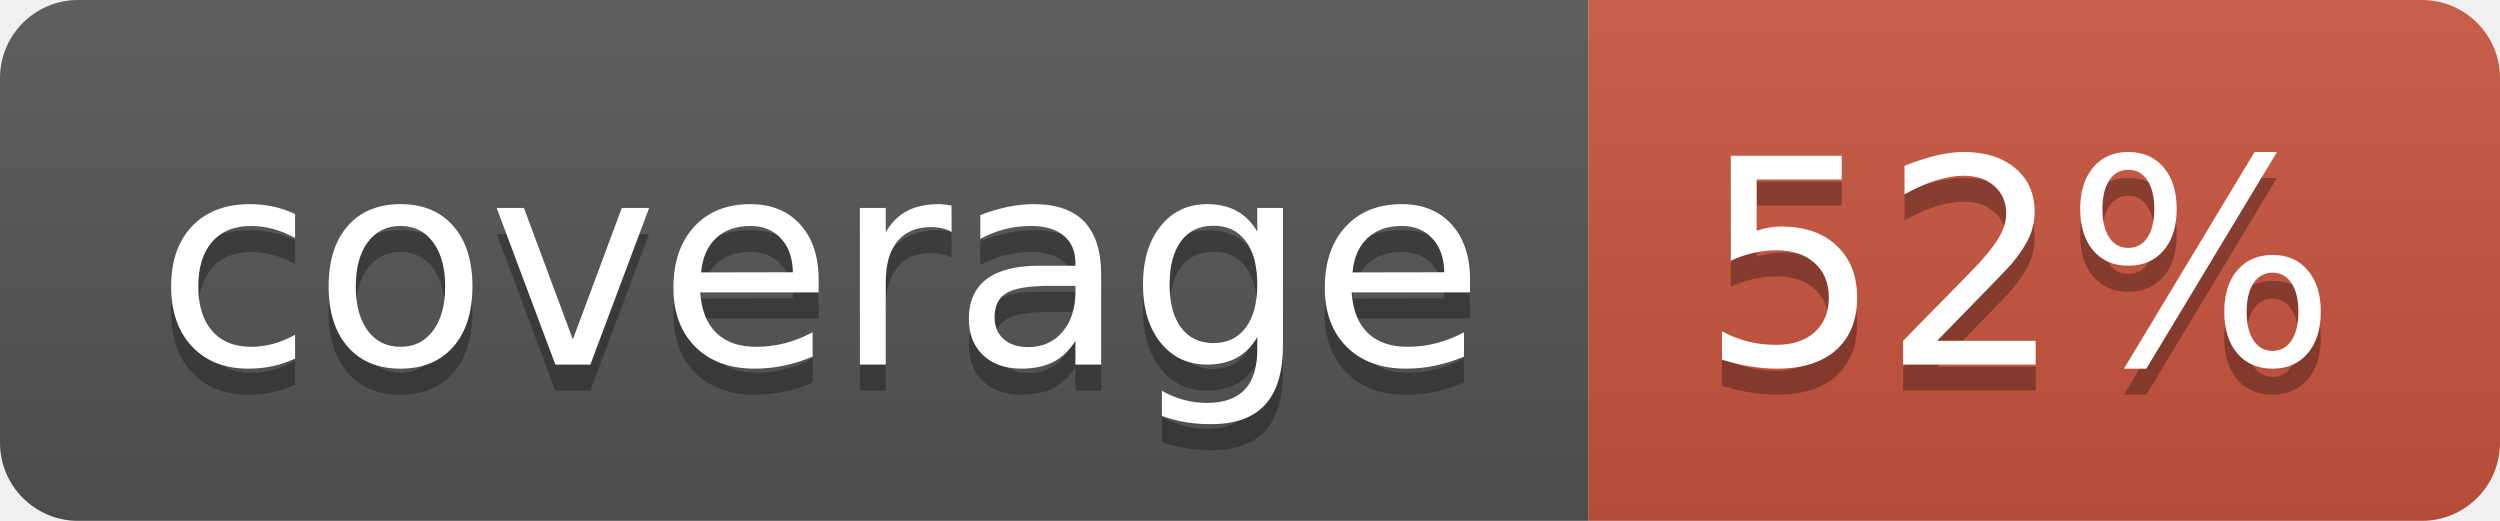
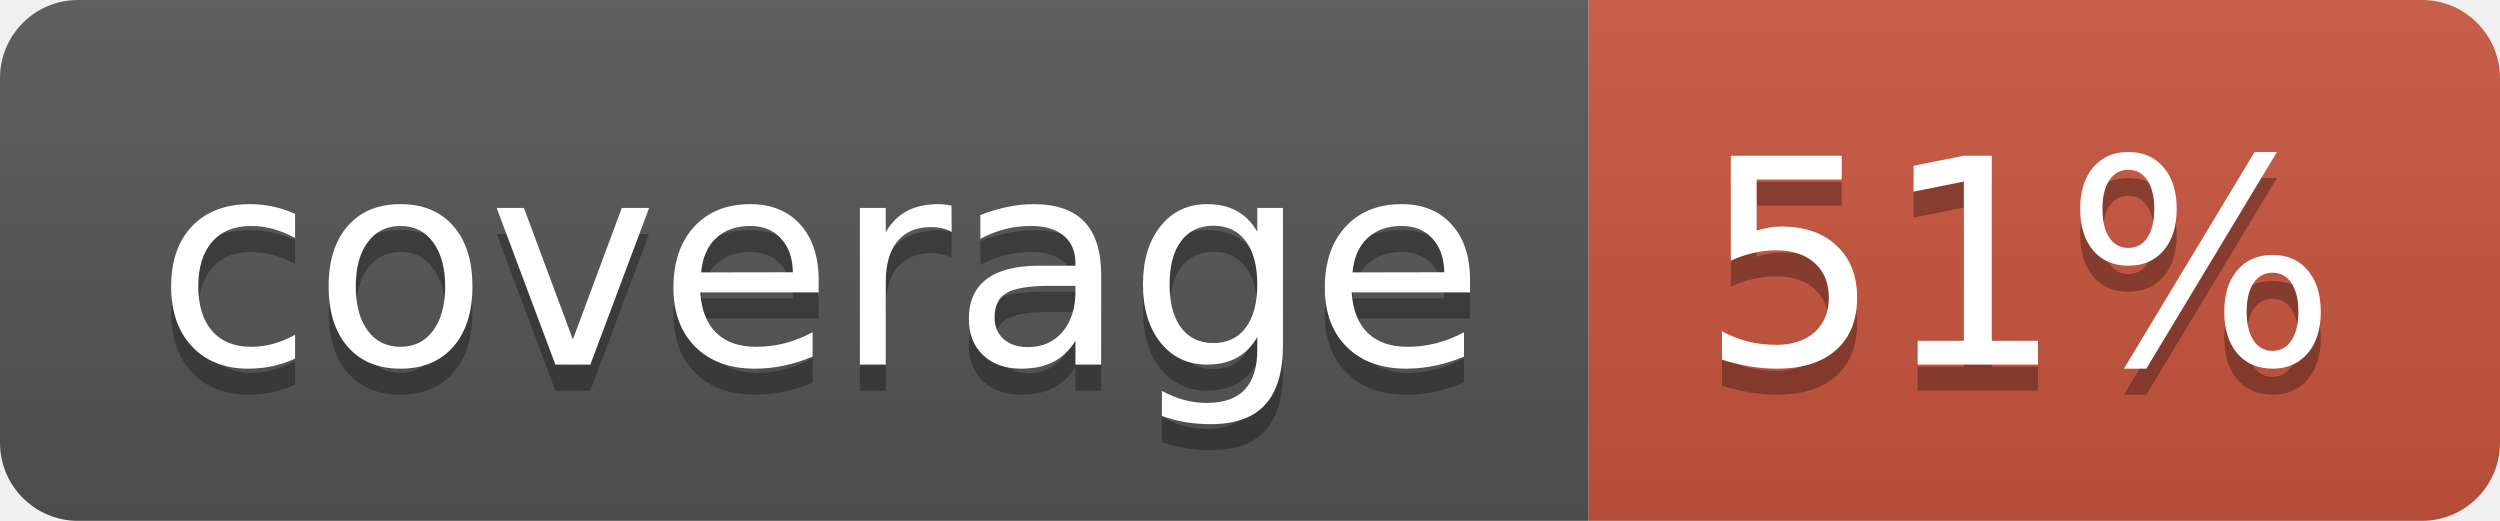
<svg xmlns="http://www.w3.org/2000/svg" width="96" height="20">
  <linearGradient id="b" x2="0" y2="100%">
    <stop offset="0" stop-color="#bbb" stop-opacity=".1" />
    <stop offset="1" stop-opacity=".1" />
  </linearGradient>
  <clipPath id="a">
    <rect width="96" height="20" rx="3" fill="#fff" />
  </clipPath>
  <g clip-path="url(#a)">
    <path fill="#555" d="M0 0h61v20H0z" />
    <path fill="#CA553E" d="M61 0h35v20H61z" />
    <path fill="url(#b)" d="M0 0h96v20H0z" />
  </g>
  <g fill="#fff" text-anchor="middle" font-family="DejaVu Sans,Verdana,Geneva,sans-serif" font-size="110">
    <text x="315" y="150" fill="#010101" fill-opacity=".3" transform="scale(.1)" textLength="510">coverage</text>
    <text x="315" y="140" transform="scale(.1)" textLength="510">coverage</text>
-     <text x="775" y="150" fill="#010101" fill-opacity=".3" transform="scale(.1)" textLength="250">52%</text>
-     <text x="775" y="140" transform="scale(.1)" textLength="250">52%</text>
+     <text x="775" y="150" fill="#010101" fill-opacity=".3" transform="scale(.1)" textLength="250">51%</text>
+     <text x="775" y="140" transform="scale(.1)" textLength="250">51%</text>
  </g>
</svg>
